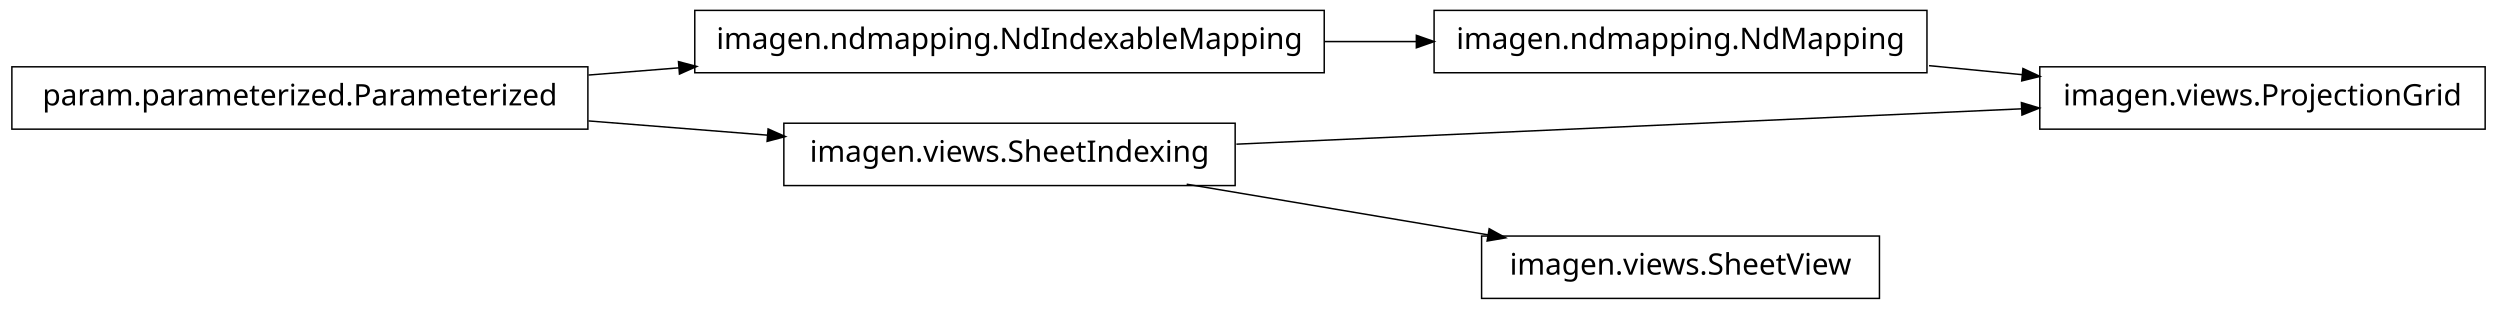
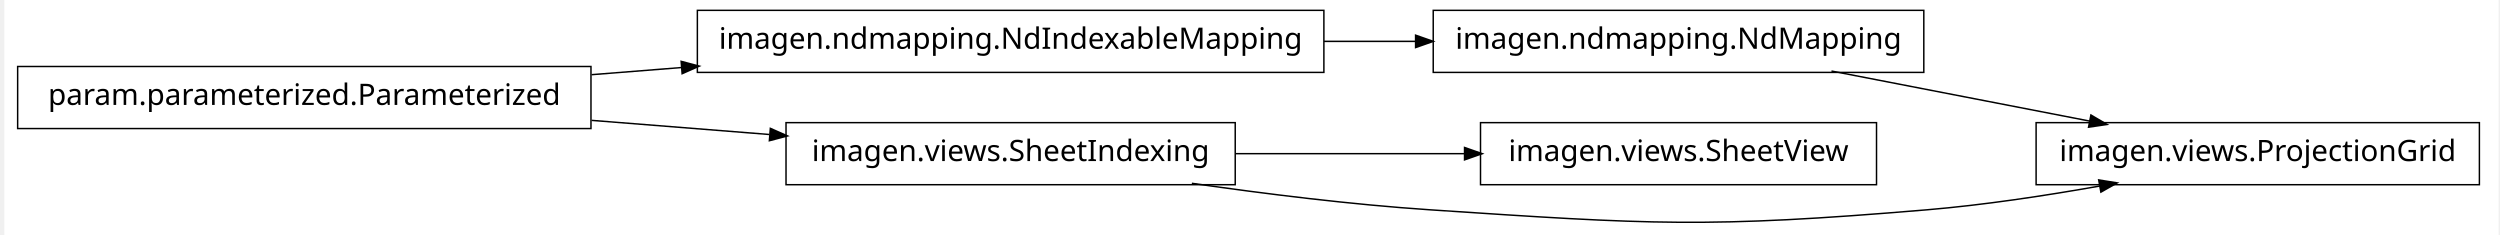
- <svg xmlns="http://www.w3.org/2000/svg" width="842pt" height="104pt" viewBox="0.00 0.00 842.00 104.00">
-   <g id="graph1" class="graph" transform="scale(1 1) rotate(0) translate(4 100)">
-     <polygon fill="white" stroke="white" points="-4,5 -4,-100 839,-100 839,5 -4,5" />
+ <svg xmlns="http://www.w3.org/2000/svg" width="842pt" height="79pt" viewBox="0.00 0.00 842.00 79.37">
+   <g id="graph1" class="graph" transform="scale(1 1) rotate(0) translate(4 75.3737)">
+     <polygon fill="white" stroke="white" points="-4,5 -4,-75.374 839,-75.374 839,5 -4,5" />
    <g id="node1" class="node">
-       <polygon fill="none" stroke="black" stroke-width="0.5" points="442,-96.5 230,-96.5 230,-75.5 442,-75.5 442,-96.5" />
-       <text text-anchor="middle" x="336" y="-83.5" font-family="Vera" font-size="10.00">imagen.ndmapping.NdIndexableMapping</text>
+       <polygon fill="none" stroke="black" stroke-width="0.5" points="645,-71.874 479,-71.874 479,-50.874 645,-50.874 645,-71.874" />
+       <text text-anchor="middle" x="562" y="-58.874" font-family="Vera" font-size="10.00">imagen.ndmapping.NdMapping</text>
+     </g>
+     <g id="node9" class="node">
+       <polygon fill="none" stroke="black" stroke-width="0.5" points="833,-33.874 683,-33.874 683,-12.874 833,-12.874 833,-33.874" />
+       <text text-anchor="middle" x="758" y="-20.874" font-family="Vera" font-size="10.00">imagen.views.ProjectionGrid</text>
+     </g>
+     <g id="edge10" class="edge">
+       <path fill="none" stroke="black" stroke-width="0.5" d="M613.753,-51.34C640.659,-46.123 673.6,-39.737 701.207,-34.385" />
+       <polygon fill="black" stroke="black" points="701.722,-36.068 706.297,-33.398 701.055,-32.631 701.722,-36.068" />
+     </g>
+     <g id="node2" class="node">
+       <polygon fill="none" stroke="black" stroke-width="0.5" points="442,-71.874 230,-71.874 230,-50.874 442,-50.874 442,-71.874" />
+       <text text-anchor="middle" x="336" y="-58.874" font-family="Vera" font-size="10.00">imagen.ndmapping.NdIndexableMapping</text>
+     </g>
+     <g id="edge2" class="edge">
+       <path fill="none" stroke="black" stroke-width="0.5" d="M442.052,-61.374C452.499,-61.374 463.025,-61.374 473.272,-61.374" />
+       <polygon fill="black" stroke="black" points="473.279,-63.124 478.279,-61.374 473.279,-59.624 473.279,-63.124" />
+     </g>
+     <g id="node4" class="node">
+       <polygon fill="none" stroke="black" stroke-width="0.5" points="412,-33.874 260,-33.874 260,-12.874 412,-12.874 412,-33.874" />
+       <text text-anchor="middle" x="336" y="-20.874" font-family="Vera" font-size="10.00">imagen.views.SheetIndexing</text>
    </g>
    <g id="node7" class="node">
-       <polygon fill="none" stroke="black" stroke-width="0.5" points="645,-96.5 479,-96.5 479,-75.5 645,-75.5 645,-96.5" />
-       <text text-anchor="middle" x="562" y="-83.5" font-family="Vera" font-size="10.00">imagen.ndmapping.NdMapping</text>
+       <polygon fill="none" stroke="black" stroke-width="0.5" points="629,-33.874 495,-33.874 495,-12.874 629,-12.874 629,-33.874" />
+       <text text-anchor="middle" x="562" y="-20.874" font-family="Vera" font-size="10.00">imagen.views.SheetView</text>
    </g>
-     <g id="edge10" class="edge">
-       <path fill="none" stroke="black" stroke-width="0.5" d="M442.052,-86C452.499,-86 463.025,-86 473.272,-86" />
-       <polygon fill="black" stroke="black" points="473.279,-87.75 478.279,-86 473.279,-84.25 473.279,-87.75" />
+     <g id="edge6" class="edge">
+       <path fill="none" stroke="black" stroke-width="0.5" d="M412.198,-23.374C437.202,-23.374 464.904,-23.374 489.617,-23.374" />
+       <polygon fill="black" stroke="black" points="489.843,-25.124 494.843,-23.374 489.843,-21.624 489.843,-25.124" />
    </g>
-     <g id="node2" class="node">
-       <polygon fill="none" stroke="black" stroke-width="0.5" points="194,-77.5 5.68434e-14,-77.5 0,-56.5 194,-56.5 194,-77.5" />
-       <text text-anchor="middle" x="97" y="-64.5" font-family="Vera" font-size="10.00">param.parameterized.Parameterized</text>
-     </g>
-     <g id="edge2" class="edge">
-       <path fill="none" stroke="black" stroke-width="0.5" d="M194.21,-74.728C204.317,-75.531 214.644,-76.353 224.889,-77.167" />
-       <polygon fill="black" stroke="black" points="224.787,-78.914 229.91,-77.566 225.064,-75.425 224.787,-78.914" />
+     <g id="edge8" class="edge">
+       <path fill="none" stroke="black" stroke-width="0.5" d="M397.329,-13.354C422.282,-9.752 451.445,-6.142 478,-4.374 552.502,0.588 571.597,1.893 646,-4.374 665.221,-5.992 686.103,-9.148 704.572,-12.429" />
+       <polygon fill="black" stroke="black" points="704.482,-14.191 709.713,-13.357 705.103,-10.746 704.482,-14.191" />
    </g>
    <g id="node5" class="node">
-       <polygon fill="none" stroke="black" stroke-width="0.5" points="412,-58.5 260,-58.5 260,-37.5 412,-37.5 412,-58.5" />
-       <text text-anchor="middle" x="336" y="-45.5" font-family="Vera" font-size="10.00">imagen.views.SheetIndexing</text>
+       <polygon fill="none" stroke="black" stroke-width="0.5" points="194,-52.874 5.68434e-14,-52.874 0,-31.874 194,-31.874 194,-52.874" />
+       <text text-anchor="middle" x="97" y="-39.874" font-family="Vera" font-size="10.00">param.parameterized.Parameterized</text>
    </g>
-     <g id="edge8" class="edge">
-       <path fill="none" stroke="black" stroke-width="0.5" d="M194.21,-59.272C214.174,-57.685 234.999,-56.029 254.347,-54.491" />
-       <polygon fill="black" stroke="black" points="254.917,-56.202 259.763,-54.061 254.64,-52.712 254.917,-56.202" />
-     </g>
-     <g id="node4" class="node">
-       <polygon fill="none" stroke="black" stroke-width="0.5" points="833,-77.5 683,-77.5 683,-56.5 833,-56.5 833,-77.5" />
-       <text text-anchor="middle" x="758" y="-64.5" font-family="Vera" font-size="10.00">imagen.views.ProjectionGrid</text>
+     <g id="edge12" class="edge">
+       <path fill="none" stroke="black" stroke-width="0.5" d="M194.21,-50.102C204.317,-50.905 214.644,-51.726 224.889,-52.541" />
+       <polygon fill="black" stroke="black" points="224.787,-54.288 229.91,-52.94 225.064,-50.799 224.787,-54.288" />
    </g>
    <g id="edge4" class="edge">
-       <path fill="none" stroke="black" stroke-width="0.5" d="M412.421,-51.441C487.109,-54.803 600.408,-59.905 676.718,-63.34" />
-       <polygon fill="black" stroke="black" points="677.074,-65.108 682.148,-63.585 677.231,-61.612 677.074,-65.108" />
-     </g>
-     <g id="node11" class="node">
-       <polygon fill="none" stroke="black" stroke-width="0.5" points="629,-20.5 495,-20.5 495,0.5 629,0.5 629,-20.5" />
-       <text text-anchor="middle" x="562" y="-7.5" font-family="Vera" font-size="10.00">imagen.views.SheetView</text>
-     </g>
-     <g id="edge12" class="edge">
-       <path fill="none" stroke="black" stroke-width="0.5" d="M395.674,-37.966C426.956,-32.706 465.313,-26.257 497.305,-20.878" />
-       <polygon fill="black" stroke="black" points="497.743,-22.579 502.383,-20.024 497.162,-19.127 497.743,-22.579" />
-     </g>
-     <g id="edge6" class="edge">
-       <path fill="none" stroke="black" stroke-width="0.5" d="M645.69,-77.887C656.152,-76.873 666.836,-75.837 677.251,-74.828" />
-       <polygon fill="black" stroke="black" points="677.533,-76.559 682.341,-74.334 677.195,-73.075 677.533,-76.559" />
+       <path fill="none" stroke="black" stroke-width="0.5" d="M194.21,-34.646C214.174,-33.059 234.999,-31.403 254.347,-29.865" />
+       <polygon fill="black" stroke="black" points="254.917,-31.575 259.763,-29.434 254.64,-28.086 254.917,-31.575" />
    </g>
  </g>
</svg>
